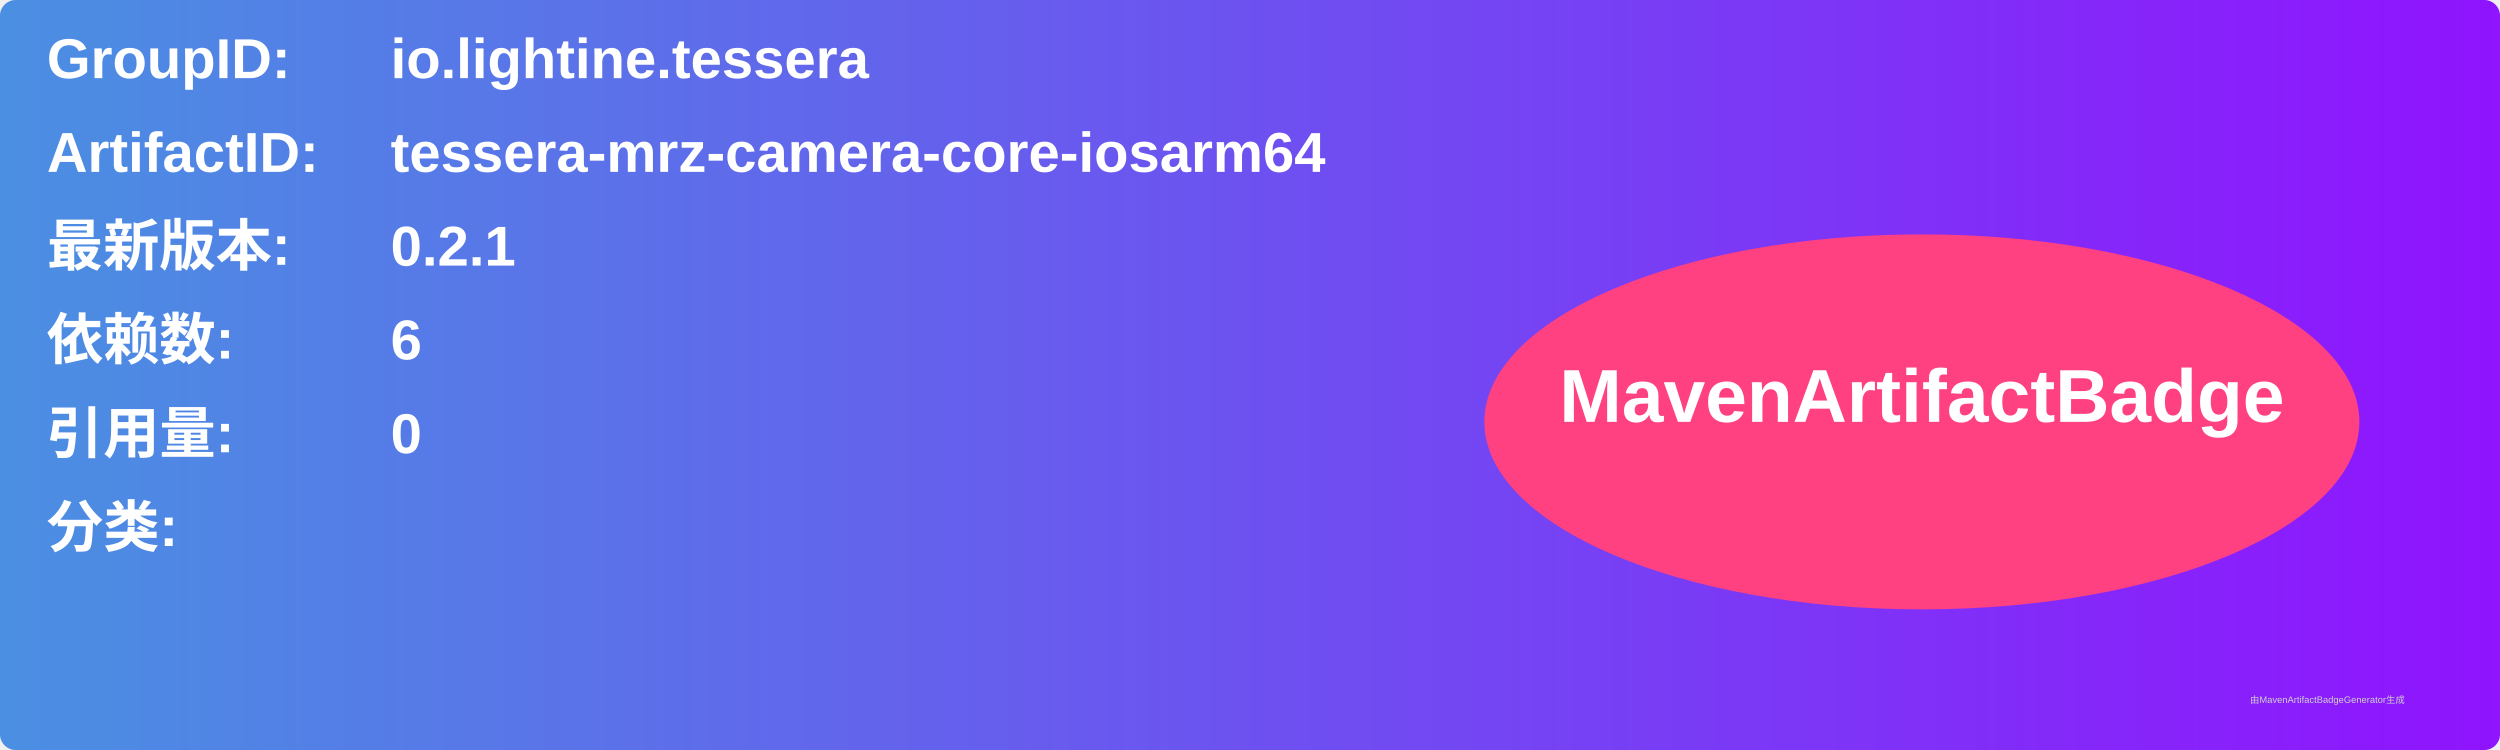
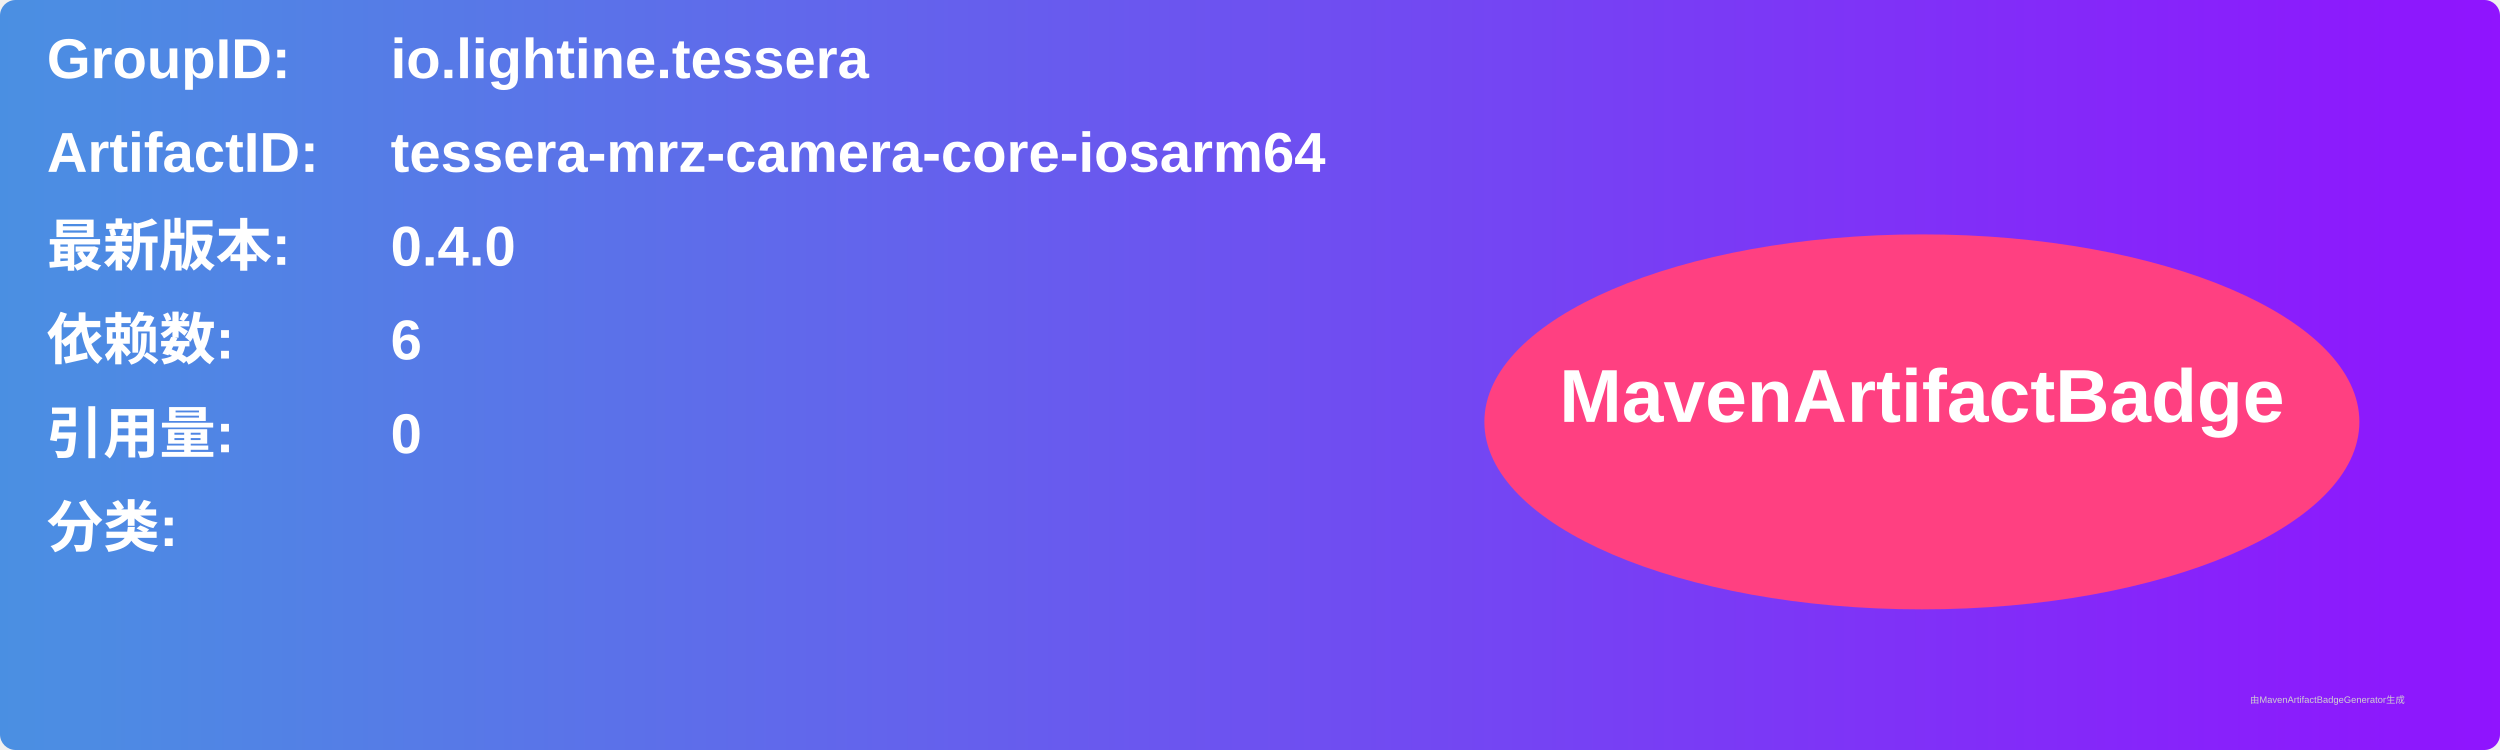
<svg xmlns="http://www.w3.org/2000/svg" width="800" height="240" viewBox="0 0 800 240">
  <linearGradient id="grad" x1="0%" y1="0%" x2="100%" y2="0%">
    <stop offset="0%" stop-color="#4a90e2" />
    <stop offset="100%" stop-color="#9013fe" />
  </linearGradient>
  <rect width="100%" height="100%" rx="5" ry="5" fill="url(#grad)" />
  <g transform="translate(15, 15)">
    <text x="0" y="10" font-family="Arial" font-size="18" fill="white" font-weight="bold" width="260">GroupID:</text>
    <text x="110" y="10" font-family="Arial" font-size="18" fill="white" font-weight="bold" width="460">io.lightine.tessera</text>
    <text x="0" y="40" font-family="Arial" font-size="18" fill="white" font-weight="bold" width="260">ArtifactID:</text>
    <text x="110" y="40" font-family="Arial" font-size="18" fill="white" font-weight="bold" width="460">tessera-mrz-camera-core-iosarm64</text>
    <text x="0" y="70" font-family="Arial" font-size="18" fill="white" font-weight="bold">最新版本:</text>
    <text x="110" y="70" font-family="Arial" font-size="18" fill="white" font-weight="bold">
-       <tspan font-weight="bold">0.2.1</tspan>
+       <tspan font-weight="bold">0.4.0</tspan>
    </text>
    <text x="0" y="100" font-family="Arial" font-size="18" fill="white" font-weight="bold">依赖数: </text>
    <text x="110" y="100" font-family="Arial" font-size="18" fill="white">
      <tspan font-weight="bold">6</tspan>
    </text>
    <text x="0" y="130" font-family="Arial" font-size="18" fill="white" font-weight="bold">引用量: </text>
    <text x="110" y="130" font-family="Arial" font-size="18" fill="white">
      <tspan font-weight="bold">0</tspan>
    </text>
    <text x="0" y="160" font-family="Arial" font-size="18" fill="white" font-weight="bold">分类:</text>
    <text x="10" y="190" font-family="Arial" font-size="10" fill="white">
      <tspan font-weight="bold" />
    </text>
    <ellipse cx="600" cy="120" rx="140" ry="60" fill="#ff4081" />
    <text x="600" y="120" text-anchor="middle" font-family="Arial" font-size="24" fill="white" font-weight="bold">MavenArtifactBadge</text>
  </g>
  <text x="720" y="225" font-family="Arial" font-size="3" fill="#d0d0d0">由MavenArtifactBadgeGenerator生成</text>
</svg>
